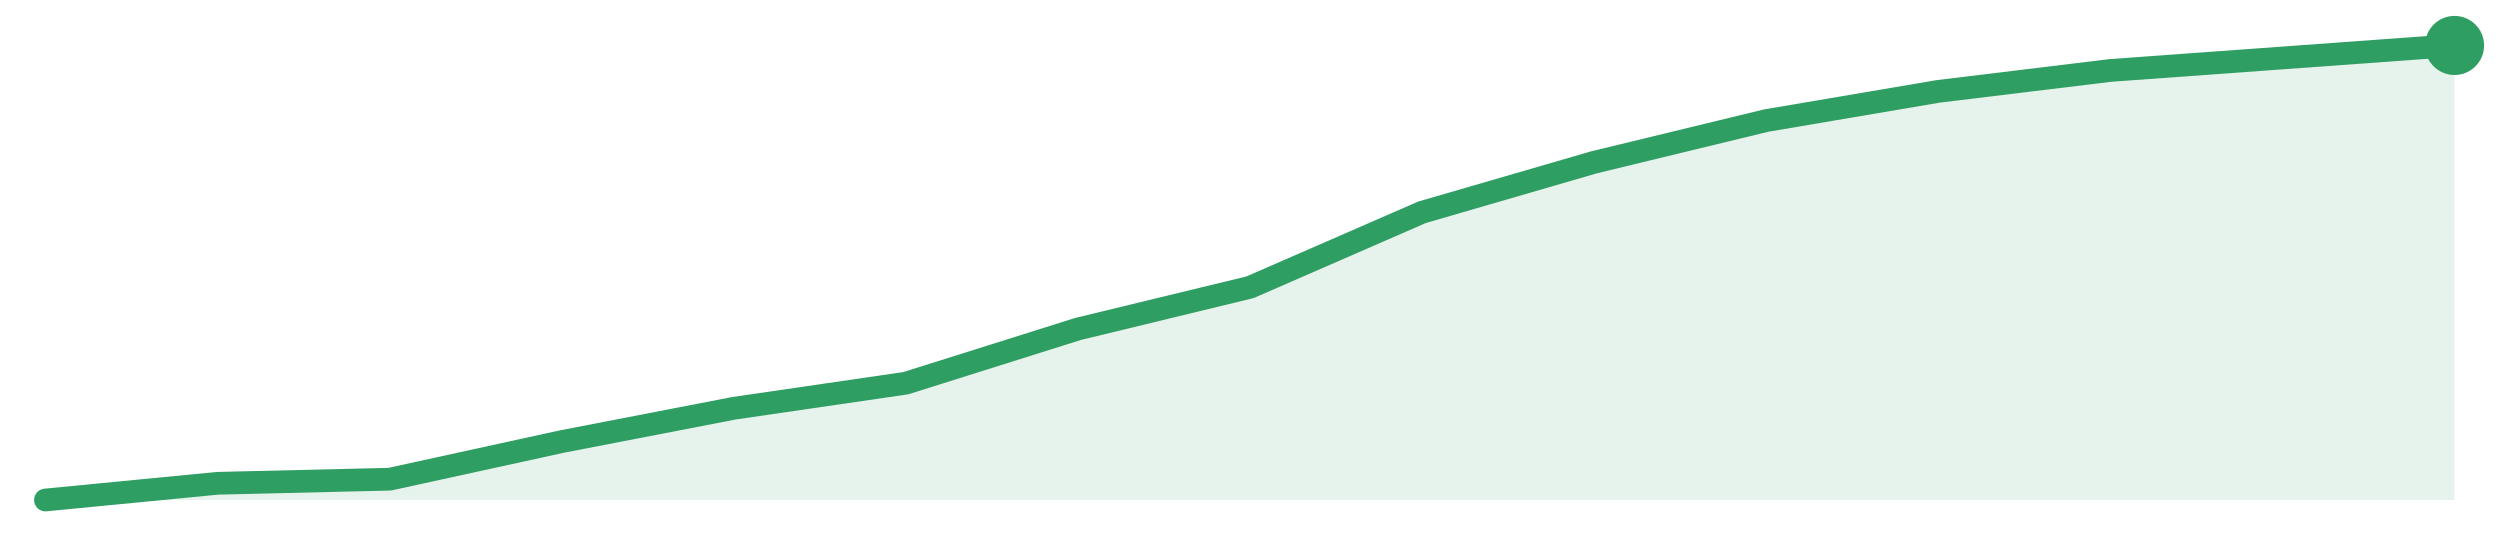
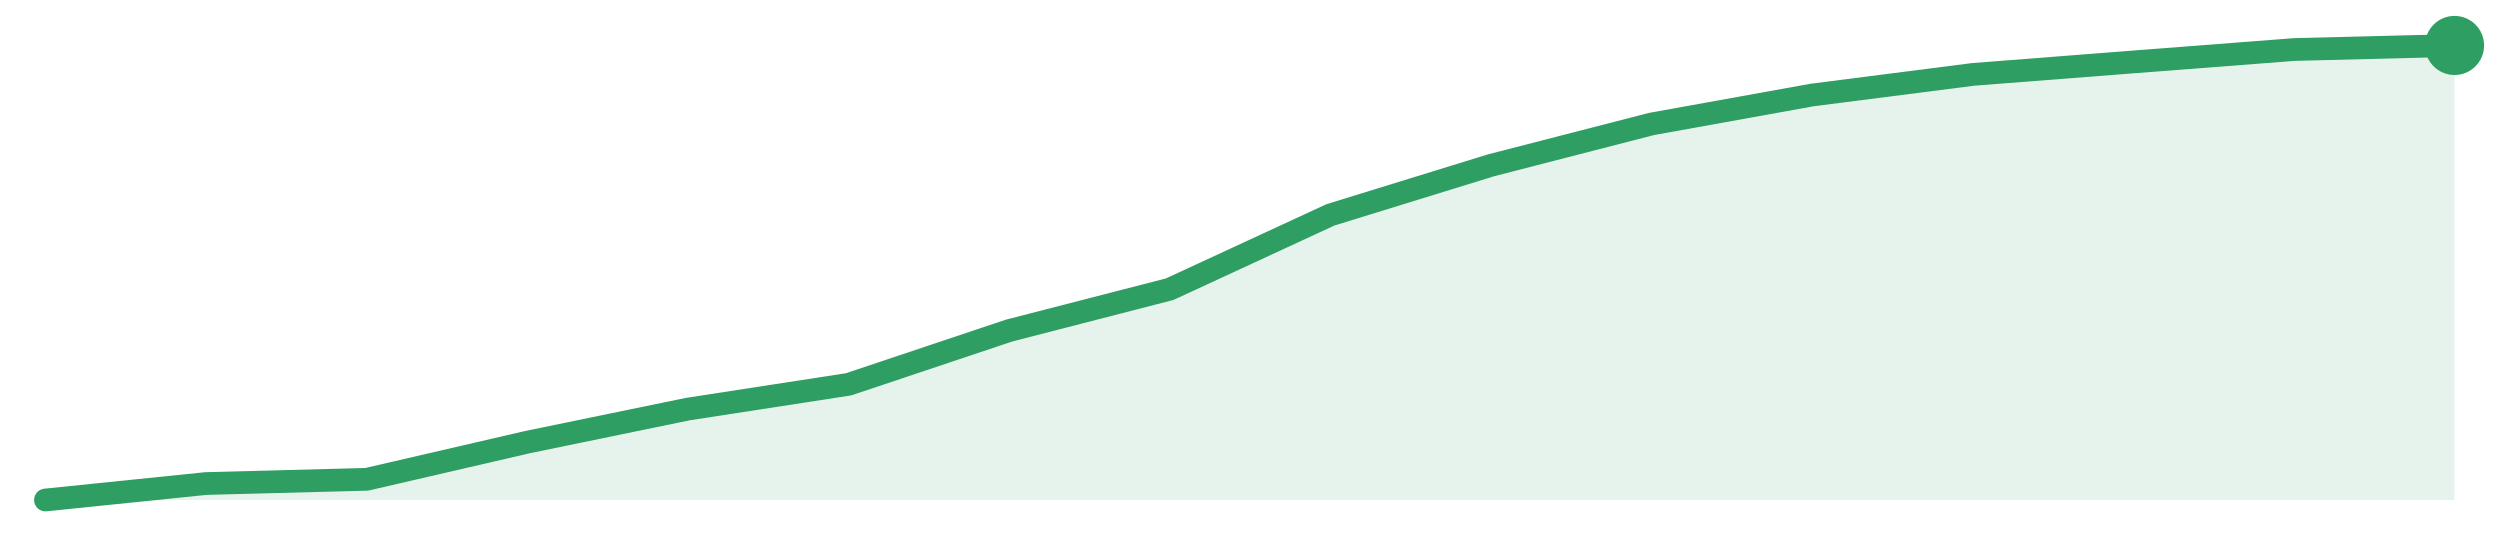
<svg xmlns="http://www.w3.org/2000/svg" width="220" height="48" viewBox="0 0 220 48" role="img" aria-label="trend">
-   <path d="M4.0,44.0 L4.0,44.0 L19.14,42.53 L34.29,42.17 L49.43,38.86 L64.57,35.93 L79.71,33.72 L94.86,28.95 L110.0,25.28 L125.14,18.68 L140.29,14.28 L155.43,10.61 L170.57,8.04 L185.71,6.2 L200.86,5.1 L216.0,4.0 L216.0,44.0 Z" fill="#2f9e631f" />
-   <path d="M4.0,44.0 L19.14,42.53 L34.29,42.17 L49.43,38.86 L64.57,35.93 L79.71,33.72 L94.86,28.95 L110.0,25.28 L125.14,18.68 L140.29,14.28 L155.43,10.61 L170.57,8.04 L185.71,6.2 L200.86,5.1 L216.0,4.0" fill="none" stroke="#2f9e63" stroke-width="2" stroke-linejoin="round" stroke-linecap="round" />
+   <path d="M4.0,44.0 L4.0,44.0 L18.13,42.55 L32.27,42.18 L46.4,38.91 L60.53,36.0 L74.67,33.82 L88.8,29.09 L102.93,25.45 L117.07,18.91 L131.2,14.55 L145.33,10.91 L159.47,8.36 L173.6,6.55 L187.73,5.45 L201.87,4.36 L216.0,4.0 L216.0,44.0 Z" fill="#2f9e631f" />
+   <path d="M4.0,44.0 L18.13,42.55 L32.27,42.18 L46.4,38.91 L60.53,36.0 L74.67,33.82 L88.8,29.09 L102.93,25.45 L117.07,18.91 L131.2,14.55 L145.33,10.91 L159.47,8.36 L173.6,6.55 L187.73,5.45 L201.87,4.36 L216.0,4.0" fill="none" stroke="#2f9e63" stroke-width="2" stroke-linejoin="round" stroke-linecap="round" />
  <circle cx="216.0" cy="4.0" r="2.6" fill="#2f9e63" />
</svg>
